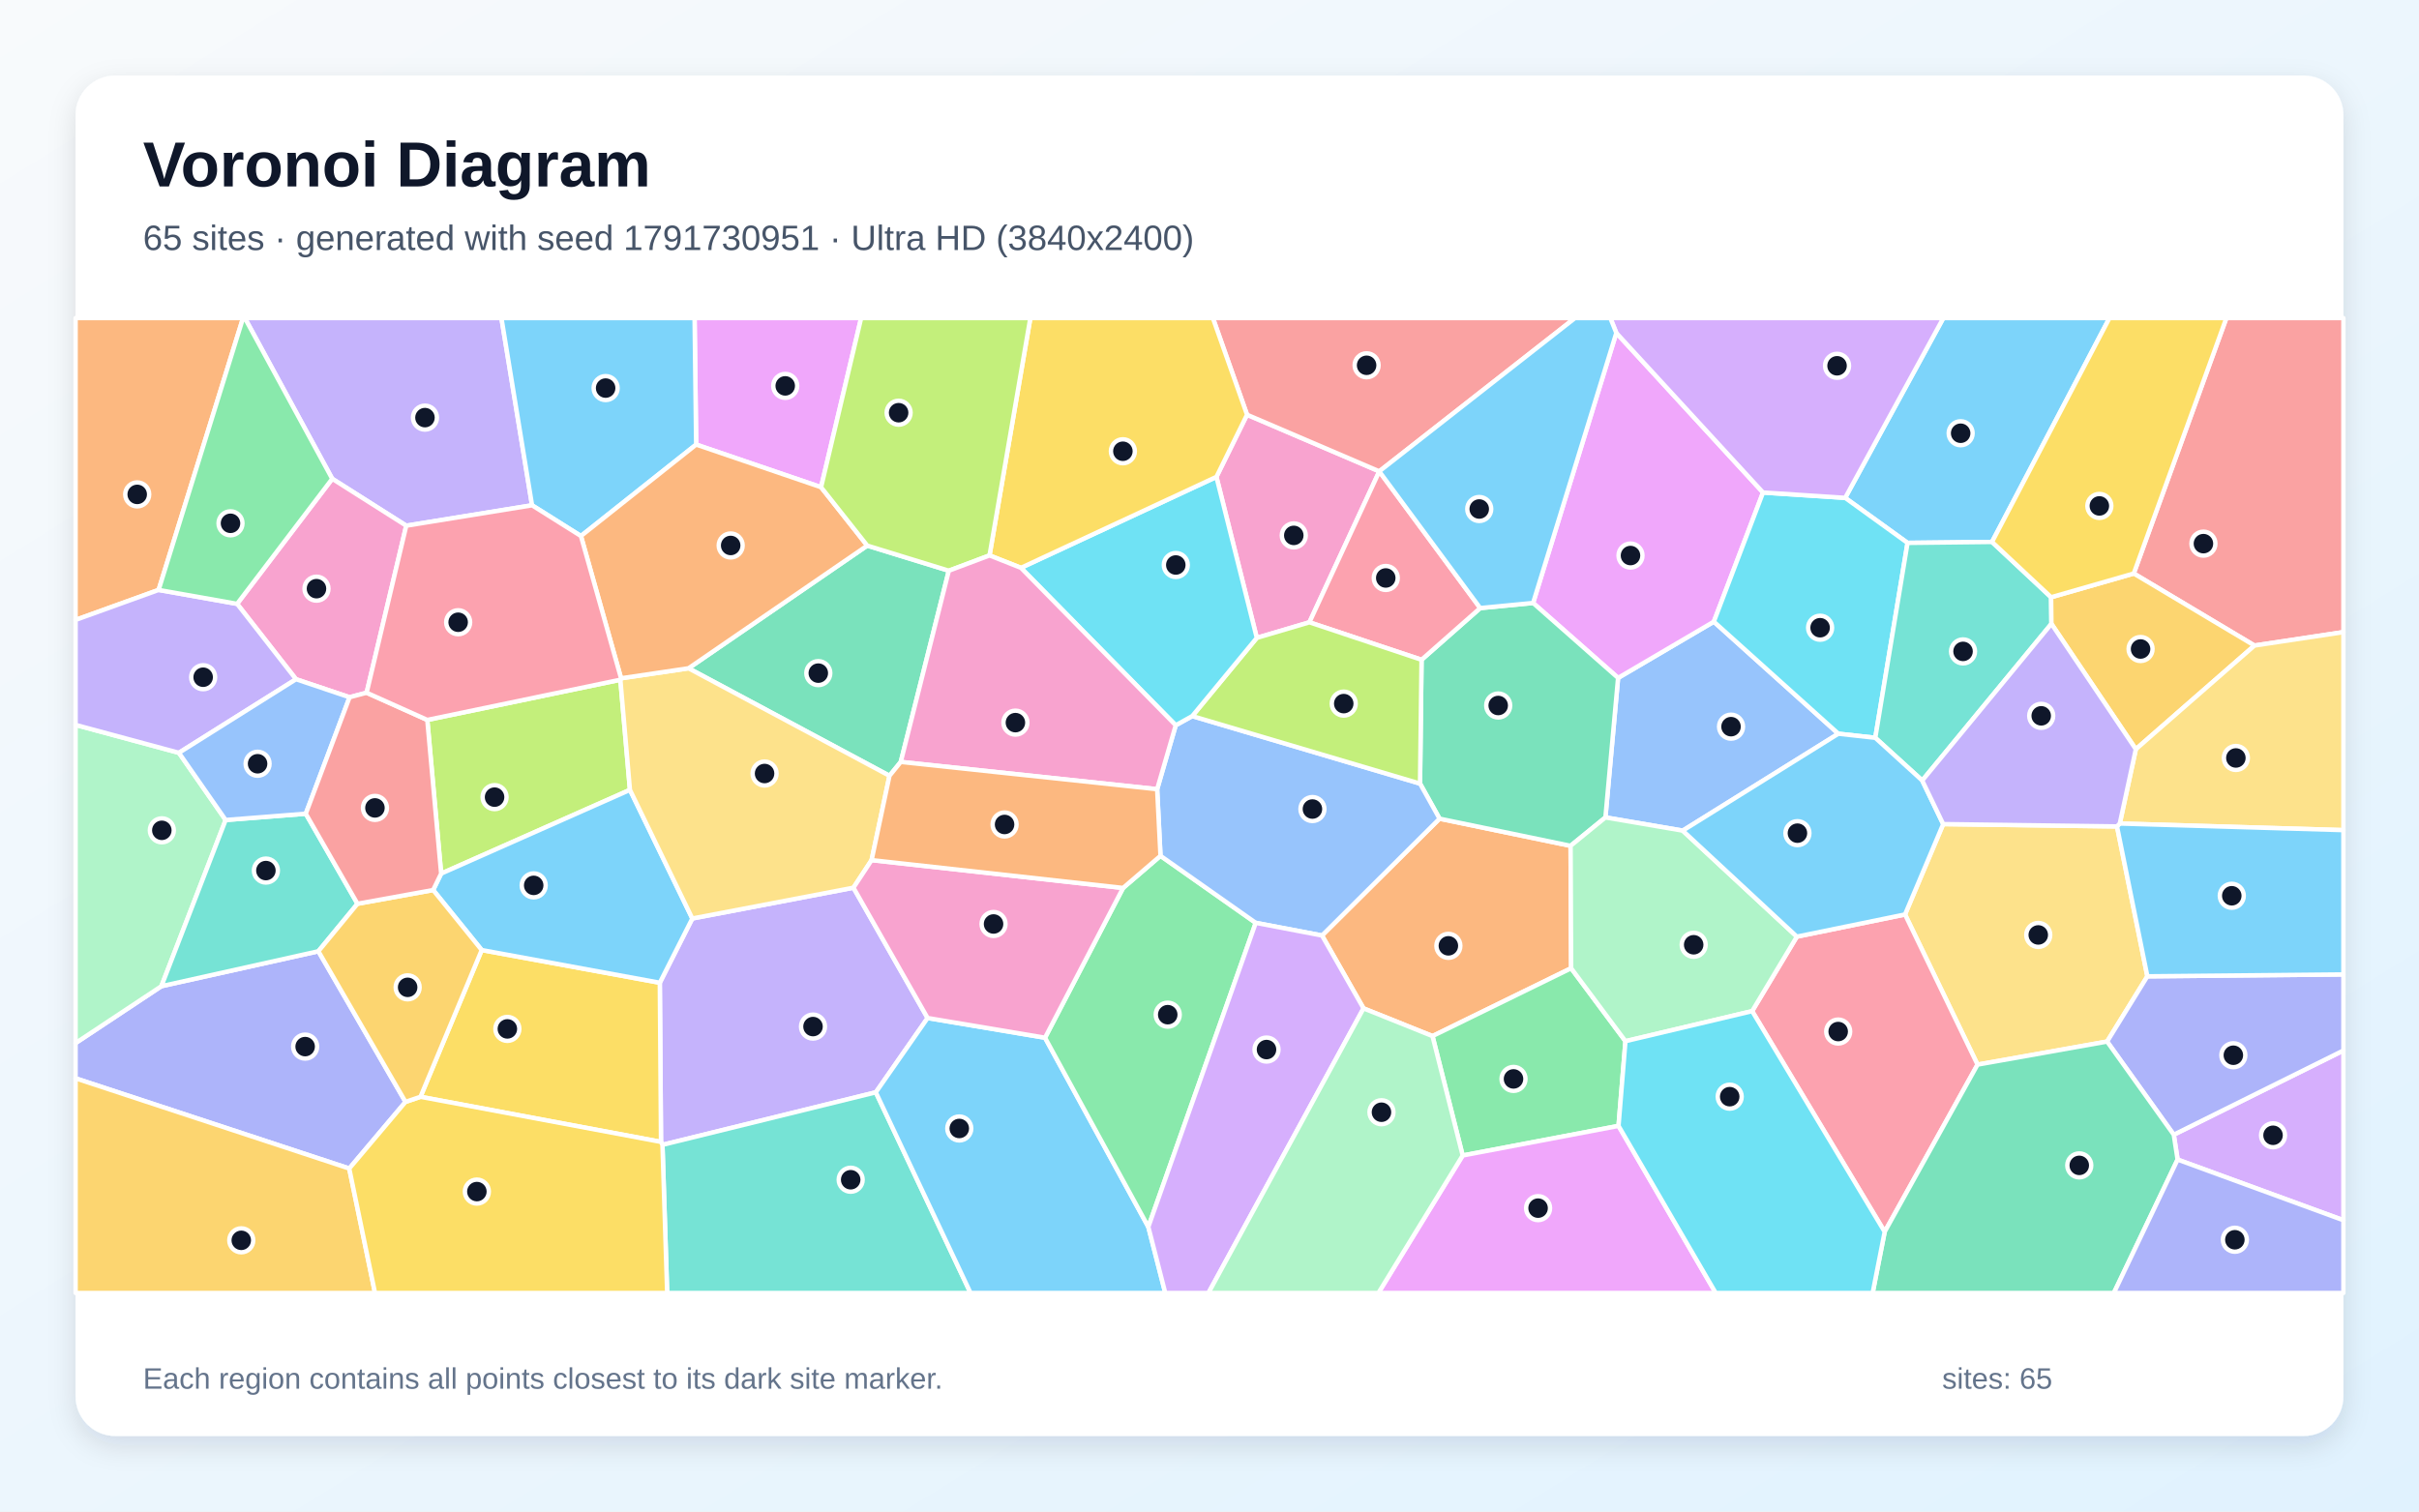
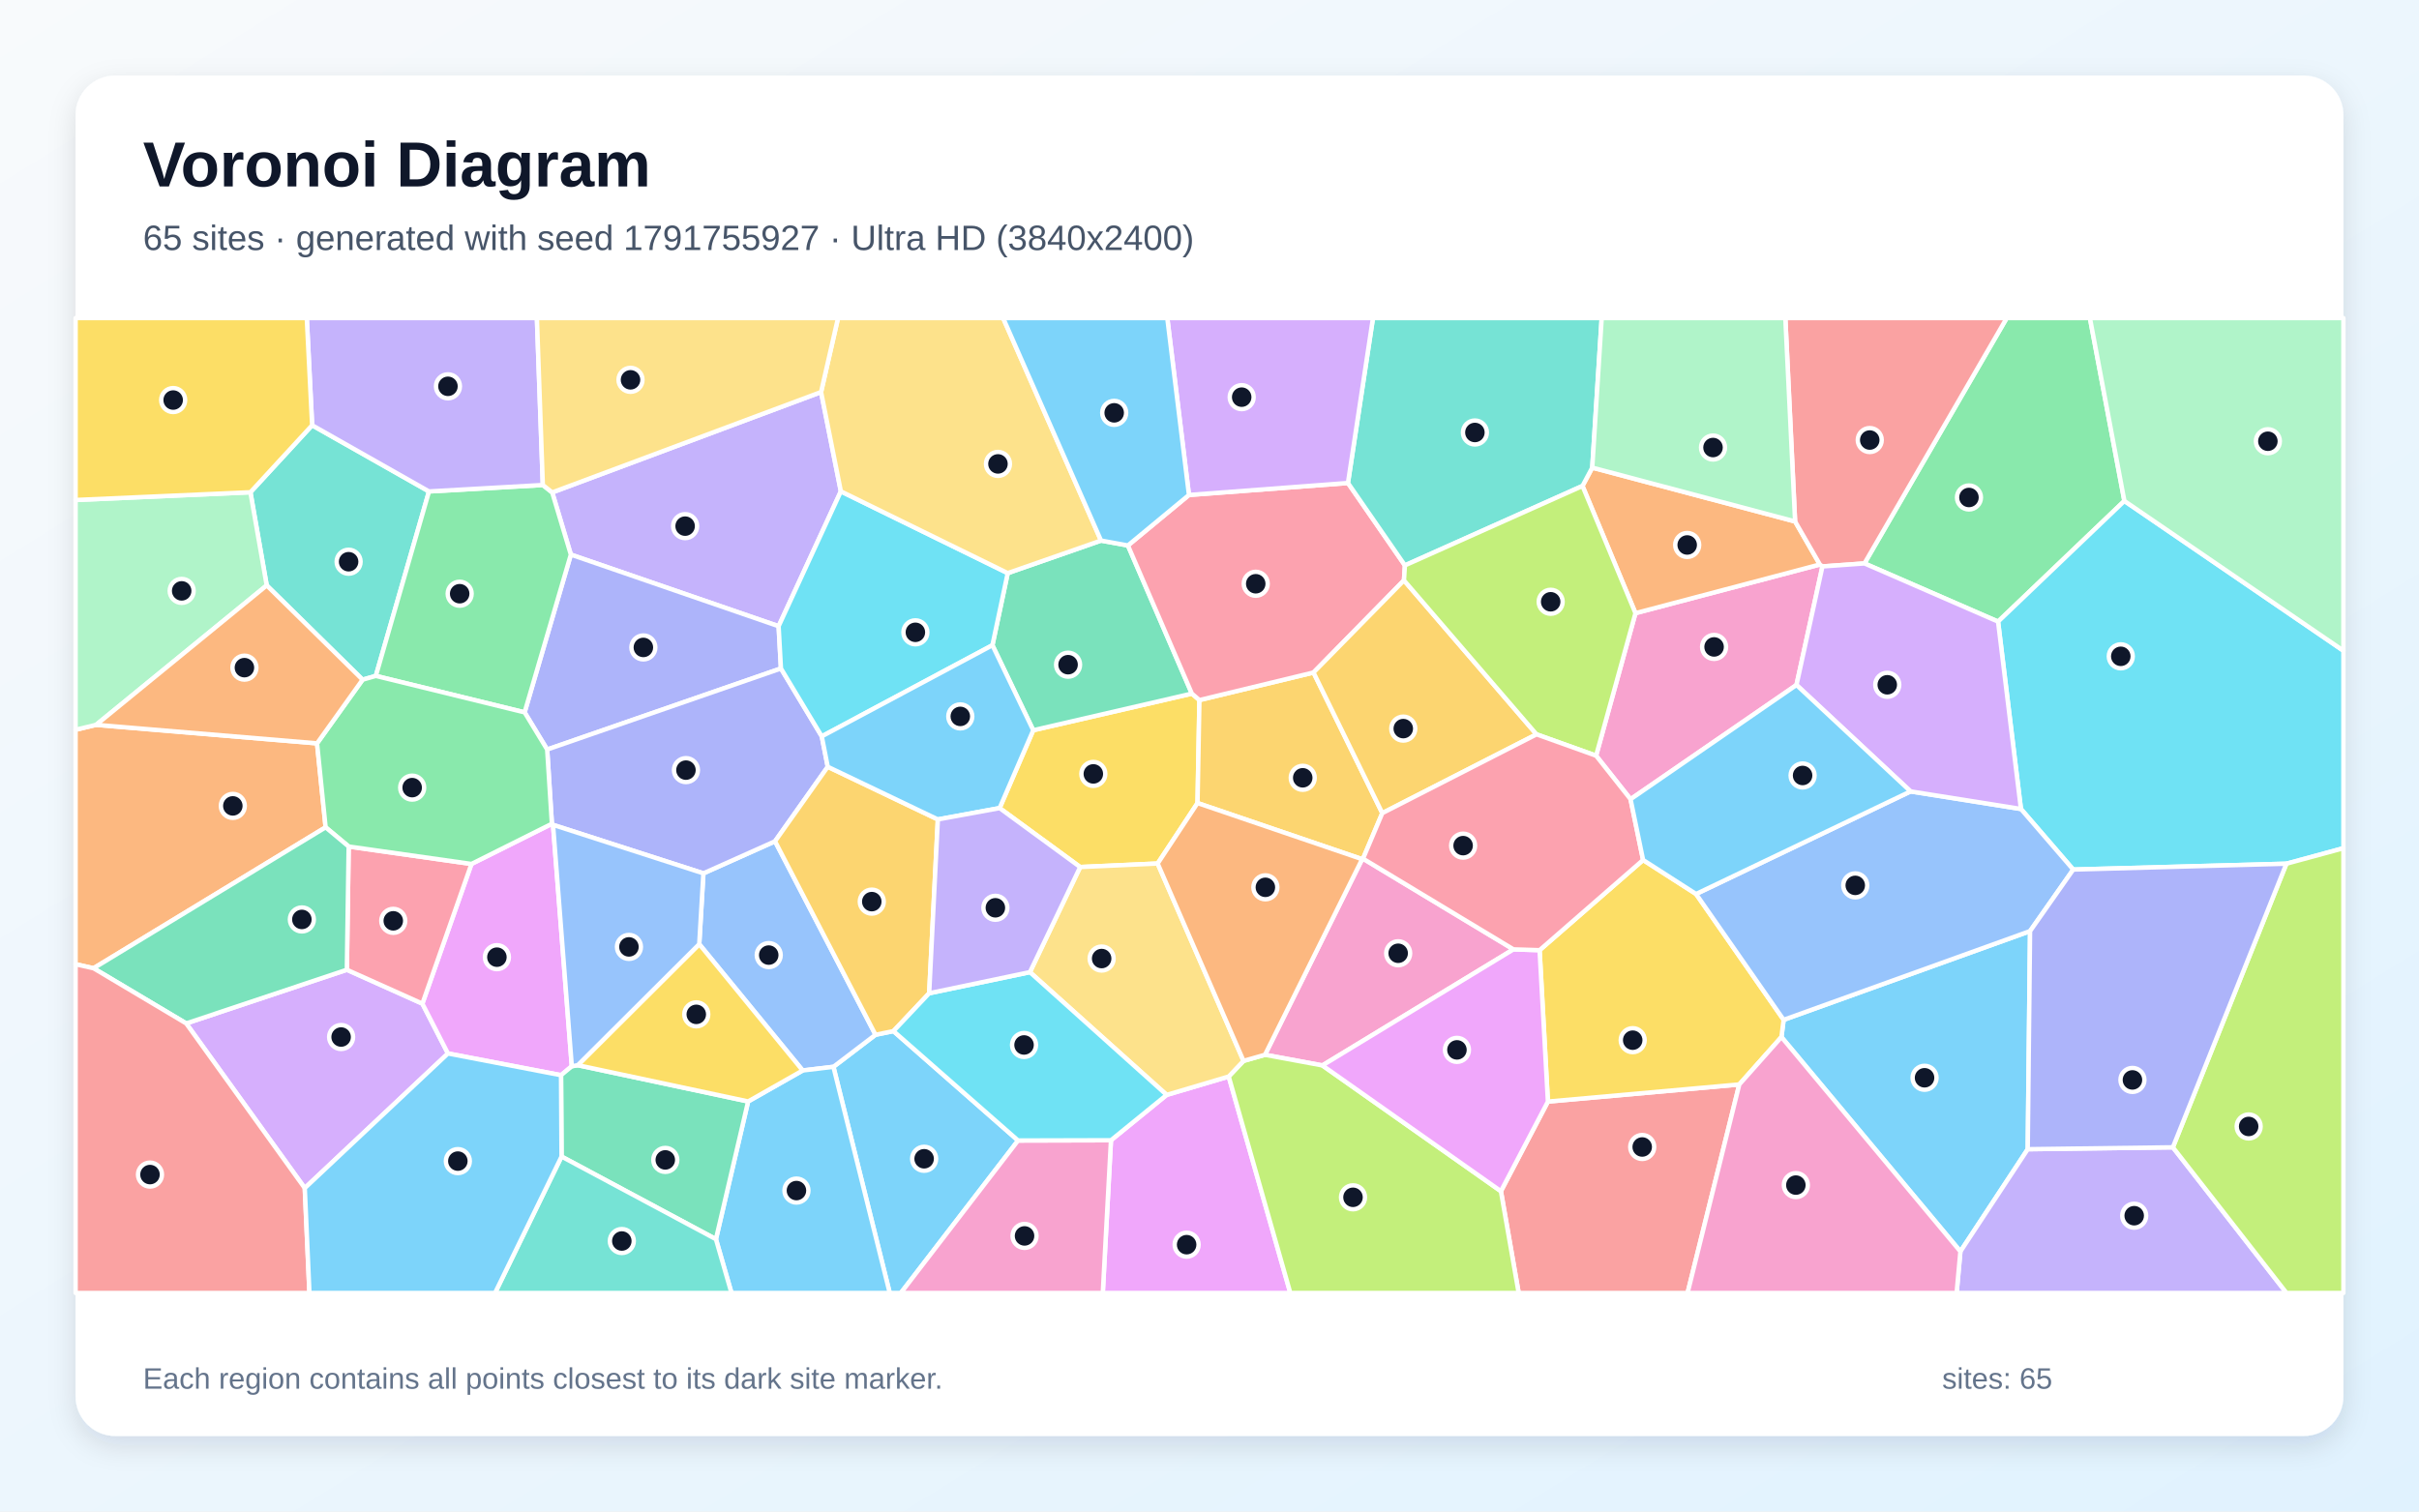
<svg xmlns="http://www.w3.org/2000/svg" width="3840" height="2400" viewBox="0 0 3840 2400" role="img" aria-labelledby="title description">
  <defs>
    <linearGradient id="background" x1="0" y1="0" x2="1" y2="1">
      <stop stop-color="#F8FAFC" />
      <stop offset="1" stop-color="#E0F2FE" />
    </linearGradient>
    <filter id="shadow" x="-5%" y="-5%" width="110%" height="110%">
      <feDropShadow dx="0" dy="15" stdDeviation="22" flood-color="#0F172A" flood-opacity=".12" />
    </filter>
  </defs>
  <rect width="3840" height="2400" fill="url(#background)" />
  <rect x="120" y="120" width="3600" height="2160" rx="63" fill="#FFFFFF" filter="url(#shadow)" />
  <g font-family="Arial, sans-serif">
    <text x="227" y="296" font-size="101" font-weight="700" fill="#0F172A">Voronoi Diagram</text>
-     <text x="227" y="397" font-size="56" fill="#475569">65 sites · generated with seed 1791730951 · Ultra HD (3840x2400)</text>
+     <text x="227" y="397" font-size="56" fill="#475569">65 sites · generated with seed 1791755927 · Ultra HD (3840x2400)</text>
  </g>
  <g stroke="#FFFFFF" stroke-width="7" stroke-linejoin="round">
-     <polygon points="3162.2,860.5 3028.1,862.0 2929.1,790.5 3084.9,505.0 3348.6,505.0" fill="#38BDF8" fill-opacity="0.65" />
-     <polygon points="1354.8,1409.5 1472.5,1616.4 1390.3,1734.4 1051.6,1817.8 1049.3,1813.1 1047.4,1560.4 1099.0,1458.4" fill="#A78BFA" fill-opacity="0.65" />
-     <polygon points="1931.0,757.2 1979.6,658.5 2189.5,748.4 2189.5,748.5 2078.6,988.1 1995.1,1012.8" fill="#F472B6" fill-opacity="0.65" />
-     <polygon points="2164.5,1601.1 2098.6,1485.4 2285.2,1299.9 2493.2,1343.0 2494.1,1537.4 2274.0,1645.1" fill="#FB923C" fill-opacity="0.65" />
-     <polygon points="667.5,1741.5 764.7,1508.5 1047.4,1560.4 1049.3,1813.1" fill="#FACC15" fill-opacity="0.65" />
-     <polygon points="2569.3,1787.7 2321.9,1834.7 2274.0,1645.1 2494.1,1537.4 2580.3,1653.2" fill="#4ADE80" fill-opacity="0.65" />
-     <polygon points="1051.6,1817.8 1390.3,1734.4 1540.7,2053.0 1059.1,2053.0" fill="#2DD4BF" fill-opacity="0.65" />
-     <polygon points="2918.3,1165.0 2671.2,1318.9 2548.5,1297.9 2568.6,1076.4 2720.6,987.1" fill="#60A5FA" fill-opacity="0.65" />
-     <polygon points="2565.8,528.6 2798.7,782.0 2720.6,987.1 2568.6,1076.4 2433.7,957.4" fill="#E879F9" fill-opacity="0.65" />
-     <polygon points="2254.2,1244.2 2256.6,1047.6 2349.7,965.5 2433.7,957.4 2568.6,1076.4 2548.5,1297.9 2493.2,1343.0 2285.2,1299.9" fill="#34D399" fill-opacity="0.65" />
-     <polygon points="3578.8,1025.0 3387.2,910.6 3534.2,505.0 3720.0,505.0 3720.0,1003.7" fill="#F87171" fill-opacity="0.65" />
-     <polygon points="643.7,1749.6 554.4,1855.4 120.0,1712.2 120.0,1656.2 256.2,1565.9 505.4,1510.4" fill="#818CF8" fill-opacity="0.65" />
-     <polygon points="120.0,1712.2 554.4,1855.4 595.3,2053.0 120.0,2053.0" fill="#FBBF24" fill-opacity="0.65" />
-     <polygon points="984.8,1079.3 1000.0,1254.2 700.3,1387.1 678.3,1143.1" fill="#A3E635" fill-opacity="0.65" />
-     <polygon points="3456.8,1841.2 3450.7,1801.7 3720.0,1668.0 3720.0,1937.5" fill="#C084FC" fill-opacity="0.65" />
-     <polygon points="2349.7,965.5 2256.6,1047.6 2078.6,988.1 2189.5,748.5" fill="#FB7185" fill-opacity="0.65" />
-     <polygon points="2976.9,1171.5 2918.3,1165.0 2720.6,987.1 2798.7,782.0 2929.1,790.5 3028.1,862.0" fill="#22D3EE" fill-opacity="0.65" />
-     <polygon points="284.0,1195.3 358.2,1302.0 256.2,1565.9 120.0,1656.2 120.0,1151.0" fill="#86EFAC" fill-opacity="0.65" />
-     <polygon points="3139.2,1690.4 3024.1,1452.0 3084.7,1308.5 3360.6,1312.2 3408.8,1550.2 3344.9,1653.8" fill="#FCD34D" fill-opacity="0.65" />
-     <polygon points="1390.3,1734.4 1472.5,1616.4 1658.9,1647.7 1822.9,1948.1 1849.8,2053.0 1540.7,2053.0" fill="#38BDF8" fill-opacity="0.65" />
-     <polygon points="764.7,1508.5 687.6,1413.2 700.3,1387.1 1000.0,1254.2 1099.0,1458.4 1047.4,1560.4" fill="#38BDF8" fill-opacity="0.65" />
-     <polygon points="844.6,802.3 644.9,834.7 527.4,760.2 388.7,505.0 796.0,505.0" fill="#A78BFA" fill-opacity="0.65" />
-     <polygon points="582.0,1099.9 554.9,1107.1 469.9,1078.5 376.4,958.8 527.4,760.2 644.9,834.7" fill="#F472B6" fill-opacity="0.65" />
-     <polygon points="251.8,936.7 120.0,984.3 120.0,505.0 385.8,505.0" fill="#FB923C" fill-opacity="0.65" />
-     <polygon points="554.4,1855.4 643.7,1749.6 667.5,1741.5 1049.3,1813.1 1051.6,1817.8 1059.1,2053.0 595.3,2053.0" fill="#FACC15" fill-opacity="0.65" />
-     <polygon points="1822.9,1948.1 1658.9,1647.7 1782.8,1409.9 1842.2,1358.9 1993.4,1465.3" fill="#4ADE80" fill-opacity="0.65" />
-     <polygon points="567.5,1435.0 505.4,1510.4 256.2,1565.9 358.2,1302.0 485.4,1292.0" fill="#2DD4BF" fill-opacity="0.65" />
-     <polygon points="1836.9,1253.1 1866.4,1151.6 1892.6,1137.0 2254.2,1244.2 2285.2,1299.9 2098.6,1485.4 1993.4,1465.3 1842.2,1358.9" fill="#60A5FA" fill-opacity="0.65" />
-     <polygon points="1303.4,773.6 1105.1,705.9 1102.6,505.0 1367.0,505.0" fill="#E879F9" fill-opacity="0.65" />
-     <polygon points="1376.7,866.3 1506.2,906.2 1429.9,1209.8 1412.0,1231.8 1093.0,1061.1" fill="#34D399" fill-opacity="0.65" />
-     <polygon points="2189.5,748.4 1979.6,658.5 1925.4,505.0 2500.2,505.0" fill="#F87171" fill-opacity="0.65" />
-     <polygon points="3450.7,1801.7 3344.9,1653.8 3408.8,1550.2 3720.0,1547.2 3720.0,1668.0" fill="#818CF8" fill-opacity="0.65" />
-     <polygon points="643.7,1749.6 505.4,1510.4 567.5,1435.0 687.6,1413.2 764.7,1508.5 667.5,1741.5" fill="#FBBF24" fill-opacity="0.65" />
-     <polygon points="2256.6,1047.6 2254.2,1244.2 1892.6,1137.0 1995.1,1012.8 2078.6,988.1" fill="#A3E635" fill-opacity="0.65" />
-     <polygon points="2798.7,782.0 2565.8,528.6 2556.3,505.0 3084.9,505.0 2929.1,790.5" fill="#C084FC" fill-opacity="0.65" />
-     <polygon points="2781.4,1605.5 2852.4,1487.2 3024.1,1452.0 3139.2,1690.4 2991.8,1955.9" fill="#FB7185" fill-opacity="0.65" />
-     <polygon points="1620.7,901.6 1931.0,757.2 1995.1,1012.8 1892.6,1137.0 1866.4,1151.6" fill="#22D3EE" fill-opacity="0.65" />
-     <polygon points="2852.4,1487.2 2781.4,1605.5 2580.3,1653.2 2494.1,1537.4 2493.2,1343.0 2548.5,1297.9 2671.2,1318.9" fill="#86EFAC" fill-opacity="0.65" />
-     <polygon points="985.9,1077.0 1093.0,1061.1 1412.0,1231.8 1383.6,1365.7 1354.8,1409.5 1099.0,1458.4 1000.0,1254.2 984.8,1079.3" fill="#FCD34D" fill-opacity="0.65" />
-     <polygon points="2565.8,528.6 2433.7,957.4 2349.7,965.5 2189.5,748.5 2189.5,748.4 2500.2,505.0 2556.3,505.0" fill="#38BDF8" fill-opacity="0.65" />
-     <polygon points="1105.1,705.9 922.2,851.1 844.6,802.3 796.0,505.0 1102.6,505.0" fill="#38BDF8" fill-opacity="0.65" />
-     <polygon points="251.8,936.7 376.4,958.8 469.9,1078.5 284.0,1195.3 120.0,1151.0 120.0,984.3" fill="#A78BFA" fill-opacity="0.65" />
-     <polygon points="1782.8,1409.9 1658.9,1647.7 1472.5,1616.4 1354.8,1409.5 1383.6,1365.7" fill="#F472B6" fill-opacity="0.65" />
-     <polygon points="922.2,851.1 1105.1,705.9 1303.4,773.6 1376.7,866.3 1093.0,1061.1 985.9,1077.0" fill="#FB923C" fill-opacity="0.65" />
-     <polygon points="1979.6,658.5 1931.0,757.2 1620.7,901.6 1570.8,881.9 1635.6,505.0 1925.4,505.0" fill="#FACC15" fill-opacity="0.65" />
-     <polygon points="527.4,760.2 376.4,958.8 251.8,936.7 385.8,505.0 388.7,505.0" fill="#4ADE80" fill-opacity="0.65" />
-     <polygon points="3256.0,948.3 3256.5,990.5 3051.4,1239.3 2976.9,1171.5 3028.1,862.0 3162.2,860.5" fill="#2DD4BF" fill-opacity="0.65" />
-     <polygon points="469.9,1078.5 554.9,1107.1 485.4,1292.0 358.2,1302.0 284.0,1195.3" fill="#60A5FA" fill-opacity="0.65" />
-     <polygon points="2321.9,1834.7 2569.3,1787.7 2723.6,2053.0 2188.1,2053.0" fill="#E879F9" fill-opacity="0.65" />
-     <polygon points="2991.8,1955.9 3139.2,1690.4 3344.9,1653.8 3450.7,1801.7 3456.8,1841.2 3355.6,2053.0 2972.7,2053.0" fill="#34D399" fill-opacity="0.65" />
-     <polygon points="554.9,1107.1 582.0,1099.9 678.3,1143.1 700.3,1387.1 687.6,1413.2 567.5,1435.0 485.4,1292.0" fill="#F87171" fill-opacity="0.65" />
-     <polygon points="3456.8,1841.2 3720.0,1937.5 3720.0,2053.0 3355.6,2053.0" fill="#818CF8" fill-opacity="0.65" />
-     <polygon points="3390.5,1189.6 3256.5,990.5 3256.0,948.3 3387.2,910.6 3578.8,1025.0" fill="#FBBF24" fill-opacity="0.65" />
-     <polygon points="1570.8,881.9 1506.2,906.2 1376.7,866.3 1303.4,773.6 1367.0,505.0 1635.6,505.0" fill="#A3E635" fill-opacity="0.65" />
-     <polygon points="1822.9,1948.1 1993.4,1465.3 2098.6,1485.4 2164.5,1601.1 1918.3,2053.0 1849.8,2053.0" fill="#C084FC" fill-opacity="0.65" />
-     <polygon points="922.2,851.1 985.9,1077.0 984.8,1079.3 678.3,1143.1 582.0,1099.9 644.9,834.7 844.6,802.3" fill="#FB7185" fill-opacity="0.65" />
-     <polygon points="2569.3,1787.7 2580.3,1653.2 2781.4,1605.5 2991.8,1955.9 2972.7,2053.0 2723.6,2053.0" fill="#22D3EE" fill-opacity="0.65" />
-     <polygon points="2164.5,1601.1 2274.0,1645.1 2321.9,1834.7 2188.1,2053.0 1918.3,2053.0" fill="#86EFAC" fill-opacity="0.65" />
-     <polygon points="3365.0,1307.6 3390.5,1189.6 3578.8,1025.0 3720.0,1003.7 3720.0,1318.1" fill="#FCD34D" fill-opacity="0.65" />
-     <polygon points="3051.4,1239.3 3084.7,1308.5 3024.1,1452.0 2852.4,1487.2 2671.2,1318.9 2918.3,1165.0 2976.9,1171.5" fill="#38BDF8" fill-opacity="0.65" />
-     <polygon points="3408.8,1550.2 3360.6,1312.2 3365.0,1307.6 3720.0,1318.1 3720.0,1547.2" fill="#38BDF8" fill-opacity="0.65" />
-     <polygon points="3390.5,1189.6 3365.0,1307.6 3360.6,1312.2 3084.7,1308.5 3051.4,1239.3 3256.5,990.5" fill="#A78BFA" fill-opacity="0.65" />
-     <polygon points="1570.8,881.9 1620.7,901.6 1866.4,1151.6 1836.9,1253.1 1429.9,1209.8 1506.2,906.2" fill="#F472B6" fill-opacity="0.65" />
-     <polygon points="1836.9,1253.1 1842.2,1358.9 1782.8,1409.9 1383.6,1365.7 1412.0,1231.8 1429.9,1209.8" fill="#FB923C" fill-opacity="0.65" />
-     <polygon points="3387.2,910.6 3256.0,948.3 3162.2,860.5 3348.6,505.0 3534.2,505.0" fill="#FACC15" fill-opacity="0.65" />
+     <polygon points="1323.0,1693.9 1389.8,1643.0 1418.3,1637.2 1616.1,1810.9 1430.0,2053.0 1412.4,2053.0" fill="#38BDF8" fill-opacity="0.65" />
+     <polygon points="1303.4,622.5 1334.8,780.2 1236.0,994.3 906.2,880.6 876.6,781.9" fill="#A78BFA" fill-opacity="0.65" />
+     <polygon points="2402.5,1507.4 2099.2,1691.7 2008.1,1674.8 2162.3,1364.2 2163.7,1363.4" fill="#F472B6" fill-opacity="0.65" />
+     <polygon points="503.3,1180.3 516.9,1313.6 148.5,1537.4 120.0,1531.0 120.0,1158.7 152.6,1150.9" fill="#FB923C" fill-opacity="0.65" />
+     <polygon points="1586.8,1283.1 1640.2,1159.5 1892.0,1101.3 1904.0,1111.6 1901.0,1275.1 1837.7,1371.1 1714.7,1376.7" fill="#FACC15" fill-opacity="0.65" />
+     <polygon points="3372.3,795.4 3171.8,987.0 2959.7,894.6 3185.5,505.0 3317.6,505.0" fill="#4ADE80" fill-opacity="0.65" />
+     <polygon points="495.5,675.2 681.0,780.3 596.6,1073.2 575.6,1079.2 423.4,929.5 397.5,781.6" fill="#2DD4BF" fill-opacity="0.65" />
+     <polygon points="1274.2,1699.7 1110.0,1499.1 1116.6,1386.7 1230.3,1335.8 1389.8,1643.0 1323.0,1693.9" fill="#60A5FA" fill-opacity="0.65" />
+     <polygon points="1763.6,1810.5 1852.0,1738.5 1950.5,1709.3 2048.3,2053.0 1750.6,2053.0" fill="#E879F9" fill-opacity="0.65" />
+     <polygon points="1575.4,1024.5 1599.7,910.0 1747.8,858.3 1790.5,866.1 1892.0,1101.3 1640.2,1159.5" fill="#34D399" fill-opacity="0.65" />
+     <polygon points="2382.6,1891.4 2457.2,1749.1 2761.0,1721.9 2678.9,2053.0 2410.8,2053.0" fill="#F87171" fill-opacity="0.65" />
+     <polygon points="1239.7,1061.4 868.6,1190.1 832.8,1131.1 906.2,880.6 1236.0,994.3" fill="#818CF8" fill-opacity="0.65" />
+     <polygon points="2085.1,1067.8 2194.3,1291.1 2163.7,1363.4 2162.3,1364.2 1901.0,1275.1 1904.0,1111.6" fill="#FBBF24" fill-opacity="0.65" />
+     <polygon points="1950.5,1709.3 1974.0,1684.5 2008.1,1674.8 2099.2,1691.7 2382.6,1891.4 2410.8,2053.0 2048.3,2053.0" fill="#A3E635" fill-opacity="0.65" />
+     <polygon points="483.8,1886.5 295.6,1625.0 550.6,1539.8 670.5,1593.6 711.1,1672.7" fill="#C084FC" fill-opacity="0.65" />
+     <polygon points="1887.4,785.9 2139.8,766.9 2230.2,897.7 2228.7,921.5 2085.1,1067.8 1904.0,1111.6 1892.0,1101.3 1790.5,866.1" fill="#FB7185" fill-opacity="0.65" />
+     <polygon points="3629.5,1371.4 3291.1,1380.7 3208.1,1284.5 3171.8,987.0 3372.3,795.4 3720.0,1033.2 3720.0,1346.8" fill="#22D3EE" fill-opacity="0.65" />
+     <polygon points="397.5,781.6 423.4,929.5 152.6,1150.9 120.0,1158.7 120.0,793.9" fill="#86EFAC" fill-opacity="0.65" />
+     <polygon points="1634.9,1543.6 1714.7,1376.7 1837.7,1371.1 1974.0,1684.5 1950.5,1709.3 1852.0,1738.5" fill="#FCD34D" fill-opacity="0.65" />
+     <polygon points="2827.9,1646.6 2831.4,1619.3 3222.6,1478.4 3218.9,1824.7 3112.0,1987.1" fill="#38BDF8" fill-opacity="0.65" />
+     <polygon points="1136.5,1967.6 1187.6,1748.9 1274.2,1699.7 1323.0,1693.9 1412.4,2053.0 1161.2,2053.0" fill="#38BDF8" fill-opacity="0.65" />
+     <polygon points="3112.0,1987.1 3218.9,1824.7 3449.3,1821.7 3629.7,2053.0 3106.0,2053.0" fill="#A78BFA" fill-opacity="0.65" />
+     <polygon points="2851.8,1087.6 2588.4,1269.0 2533.7,1199.9 2596.2,973.6 2888.9,896.3 2893.0,899.4" fill="#F472B6" fill-opacity="0.65" />
+     <polygon points="2849.6,828.0 2888.9,896.3 2596.2,973.6 2512.1,771.6 2527.6,742.5" fill="#FB923C" fill-opacity="0.65" />
+     <polygon points="2608.3,1365.5 2692.4,1419.5 2831.4,1619.3 2827.9,1646.6 2761.0,1721.9 2457.2,1749.1 2444.0,1508.7" fill="#FACC15" fill-opacity="0.65" />
+     <polygon points="832.8,1131.1 596.6,1073.2 681.0,780.3 861.7,770.1 876.6,781.9 906.2,880.6" fill="#4ADE80" fill-opacity="0.65" />
+     <polygon points="2527.6,742.5 2512.1,771.6 2230.2,897.7 2139.8,766.9 2179.5,505.0 2542.6,505.0" fill="#2DD4BF" fill-opacity="0.65" />
+     <polygon points="3222.6,1478.4 2831.4,1619.3 2692.4,1419.5 3032.9,1256.6 3208.1,1284.5 3291.1,1380.7" fill="#60A5FA" fill-opacity="0.65" />
+     <polygon points="907.7,1693.0 890.6,1707.2 711.1,1672.7 670.5,1593.6 748.4,1371.8 876.1,1308.0 877.9,1309.7" fill="#E879F9" fill-opacity="0.65" />
+     <polygon points="891.4,1836.4 890.6,1707.2 907.7,1693.0 917.2,1691.3 1187.6,1748.9 1136.5,1967.6" fill="#34D399" fill-opacity="0.65" />
+     <polygon points="2959.7,894.6 2893.0,899.4 2888.9,896.3 2849.6,828.0 2834.1,505.0 3185.5,505.0" fill="#F87171" fill-opacity="0.65" />
+     <polygon points="1304.5,1169.2 1314.0,1217.5 1230.3,1335.8 1116.6,1386.7 877.9,1309.7 876.1,1308.0 868.6,1190.1 1239.7,1061.4" fill="#818CF8" fill-opacity="0.65" />
+     <polygon points="1314.0,1217.5 1488.8,1301.1 1475.0,1577.1 1418.3,1637.2 1389.8,1643.0 1230.3,1335.8" fill="#FBBF24" fill-opacity="0.65" />
+     <polygon points="3449.3,1821.7 3629.5,1371.4 3720.0,1346.8 3720.0,2053.0 3629.7,2053.0" fill="#A3E635" fill-opacity="0.65" />
+     <polygon points="2139.8,766.9 1887.4,785.9 1853.0,505.0 2179.5,505.0" fill="#C084FC" fill-opacity="0.65" />
+     <polygon points="553.5,1344.1 748.4,1371.8 670.5,1593.6 550.6,1539.8" fill="#FB7185" fill-opacity="0.65" />
+     <polygon points="1599.7,910.0 1575.4,1024.5 1304.5,1169.2 1239.7,1061.4 1236.0,994.3 1334.8,780.2" fill="#22D3EE" fill-opacity="0.65" />
+     <polygon points="2849.6,828.0 2527.6,742.5 2542.6,505.0 2834.1,505.0" fill="#86EFAC" fill-opacity="0.65" />
+     <polygon points="1747.8,858.3 1599.7,910.0 1334.8,780.2 1303.4,622.5 1330.3,505.0 1592.4,505.0" fill="#FCD34D" fill-opacity="0.65" />
+     <polygon points="1887.4,785.9 1790.5,866.1 1747.8,858.3 1592.4,505.0 1853.0,505.0" fill="#38BDF8" fill-opacity="0.65" />
+     <polygon points="1575.4,1024.5 1640.2,1159.5 1586.8,1283.1 1488.8,1301.1 1314.0,1217.5 1304.5,1169.2" fill="#38BDF8" fill-opacity="0.65" />
+     <polygon points="861.7,770.1 681.0,780.3 495.5,675.2 487.0,505.0 852.3,505.0" fill="#A78BFA" fill-opacity="0.65" />
+     <polygon points="1616.1,1810.9 1763.6,1810.5 1750.6,2053.0 1430.0,2053.0" fill="#F472B6" fill-opacity="0.65" />
+     <polygon points="2162.3,1364.2 2008.1,1674.8 1974.0,1684.5 1837.7,1371.1 1901.0,1275.1" fill="#FB923C" fill-opacity="0.65" />
+     <polygon points="1187.6,1748.9 917.2,1691.3 1110.0,1499.1 1274.2,1699.7" fill="#FACC15" fill-opacity="0.65" />
+     <polygon points="876.1,1308.0 748.4,1371.8 553.5,1344.1 516.9,1313.6 503.3,1180.3 575.6,1079.2 596.6,1073.2 832.8,1131.1 868.6,1190.1" fill="#4ADE80" fill-opacity="0.65" />
+     <polygon points="891.4,1836.4 1136.5,1967.6 1161.2,2053.0 785.8,2053.0" fill="#2DD4BF" fill-opacity="0.65" />
+     <polygon points="917.2,1691.3 907.7,1693.0 877.9,1309.7 1116.6,1386.7 1110.0,1499.1" fill="#60A5FA" fill-opacity="0.65" />
+     <polygon points="2099.2,1691.7 2402.5,1507.4 2444.0,1508.7 2457.2,1749.1 2382.6,1891.4" fill="#E879F9" fill-opacity="0.65" />
+     <polygon points="553.5,1344.1 550.6,1539.8 295.6,1625.0 148.5,1537.4 516.9,1313.6" fill="#34D399" fill-opacity="0.65" />
+     <polygon points="120.0,1531.0 148.5,1537.4 295.6,1625.0 483.8,1886.5 491.2,2053.0 120.0,2053.0" fill="#F87171" fill-opacity="0.65" />
+     <polygon points="3449.3,1821.7 3218.9,1824.7 3222.6,1478.4 3291.1,1380.7 3629.5,1371.4" fill="#818CF8" fill-opacity="0.65" />
+     <polygon points="2228.7,921.5 2439.1,1166.0 2194.3,1291.1 2085.1,1067.8" fill="#FBBF24" fill-opacity="0.65" />
+     <polygon points="2512.1,771.6 2596.2,973.6 2533.7,1199.9 2439.1,1166.0 2228.7,921.5 2230.2,897.7" fill="#A3E635" fill-opacity="0.65" />
+     <polygon points="3208.1,1284.5 3032.9,1256.6 2851.8,1087.6 2893.0,899.4 2959.7,894.6 3171.8,987.0" fill="#C084FC" fill-opacity="0.65" />
+     <polygon points="2439.1,1166.0 2533.7,1199.9 2588.4,1269.0 2608.3,1365.5 2444.0,1508.7 2402.5,1507.4 2163.7,1363.4 2194.3,1291.1" fill="#FB7185" fill-opacity="0.65" />
+     <polygon points="1475.0,1577.1 1634.9,1543.6 1852.0,1738.5 1763.6,1810.5 1616.1,1810.9 1418.3,1637.2" fill="#22D3EE" fill-opacity="0.65" />
+     <polygon points="3372.3,795.4 3317.6,505.0 3720.0,505.0 3720.0,1033.2" fill="#86EFAC" fill-opacity="0.65" />
+     <polygon points="1303.4,622.5 876.6,781.9 861.7,770.1 852.3,505.0 1330.3,505.0" fill="#FCD34D" fill-opacity="0.65" />
+     <polygon points="483.8,1886.5 711.1,1672.7 890.6,1707.2 891.4,1836.4 785.8,2053.0 491.2,2053.0" fill="#38BDF8" fill-opacity="0.65" />
+     <polygon points="3032.9,1256.6 2692.4,1419.5 2608.3,1365.5 2588.4,1269.0 2851.8,1087.6" fill="#38BDF8" fill-opacity="0.65" />
+     <polygon points="1475.0,1577.1 1488.8,1301.1 1586.8,1283.1 1714.7,1376.7 1634.9,1543.6" fill="#A78BFA" fill-opacity="0.65" />
+     <polygon points="2761.0,1721.9 2827.9,1646.6 3112.0,1987.1 3106.0,2053.0 2678.9,2053.0" fill="#F472B6" fill-opacity="0.65" />
+     <polygon points="423.4,929.5 575.6,1079.2 503.3,1180.3 152.6,1150.9" fill="#FB923C" fill-opacity="0.65" />
+     <polygon points="495.5,675.2 397.5,781.6 120.0,793.9 120.0,505.0 487.0,505.0" fill="#FACC15" fill-opacity="0.65" />
  </g>
  <g>
-     <circle cx="3112.4" cy="687.9" r="19" fill="#0F172A" stroke="#FFFFFF" stroke-width="7" />
-     <circle cx="1290.6" cy="1630.0" r="19" fill="#0F172A" stroke="#FFFFFF" stroke-width="7" />
-     <circle cx="2053.8" cy="850.1" r="19" fill="#0F172A" stroke="#FFFFFF" stroke-width="7" />
-     <circle cx="2299.2" cy="1501.8" r="19" fill="#0F172A" stroke="#FFFFFF" stroke-width="7" />
-     <circle cx="805.4" cy="1633.7" r="19" fill="#0F172A" stroke="#FFFFFF" stroke-width="7" />
-     <circle cx="2402.6" cy="1713.1" r="19" fill="#0F172A" stroke="#FFFFFF" stroke-width="7" />
-     <circle cx="1350.4" cy="1873.2" r="19" fill="#0F172A" stroke="#FFFFFF" stroke-width="7" />
-     <circle cx="2747.9" cy="1153.8" r="19" fill="#0F172A" stroke="#FFFFFF" stroke-width="7" />
-     <circle cx="2588.3" cy="882.1" r="19" fill="#0F172A" stroke="#FFFFFF" stroke-width="7" />
-     <circle cx="2378.3" cy="1120.2" r="19" fill="#0F172A" stroke="#FFFFFF" stroke-width="7" />
-     <circle cx="3497.8" cy="863.2" r="19" fill="#0F172A" stroke="#FFFFFF" stroke-width="7" />
-     <circle cx="484.4" cy="1661.8" r="19" fill="#0F172A" stroke="#FFFFFF" stroke-width="7" />
-     <circle cx="383.0" cy="1969.4" r="19" fill="#0F172A" stroke="#FFFFFF" stroke-width="7" />
-     <circle cx="785.1" cy="1265.7" r="19" fill="#0F172A" stroke="#FFFFFF" stroke-width="7" />
-     <circle cx="3608.3" cy="1802.6" r="19" fill="#0F172A" stroke="#FFFFFF" stroke-width="7" />
-     <circle cx="2199.8" cy="917.7" r="19" fill="#0F172A" stroke="#FFFFFF" stroke-width="7" />
-     <circle cx="2889.3" cy="996.7" r="19" fill="#0F172A" stroke="#FFFFFF" stroke-width="7" />
-     <circle cx="256.9" cy="1318.4" r="19" fill="#0F172A" stroke="#FFFFFF" stroke-width="7" />
-     <circle cx="3235.6" cy="1484.5" r="19" fill="#0F172A" stroke="#FFFFFF" stroke-width="7" />
-     <circle cx="1522.8" cy="1791.8" r="19" fill="#0F172A" stroke="#FFFFFF" stroke-width="7" />
-     <circle cx="847.2" cy="1405.8" r="19" fill="#0F172A" stroke="#FFFFFF" stroke-width="7" />
-     <circle cx="674.6" cy="663.1" r="19" fill="#0F172A" stroke="#FFFFFF" stroke-width="7" />
-     <circle cx="502.4" cy="934.7" r="19" fill="#0F172A" stroke="#FFFFFF" stroke-width="7" />
-     <circle cx="217.8" cy="785.0" r="19" fill="#0F172A" stroke="#FFFFFF" stroke-width="7" />
-     <circle cx="757.0" cy="1892.0" r="19" fill="#0F172A" stroke="#FFFFFF" stroke-width="7" />
-     <circle cx="1853.7" cy="1611.1" r="19" fill="#0F172A" stroke="#FFFFFF" stroke-width="7" />
-     <circle cx="422.1" cy="1382.3" r="19" fill="#0F172A" stroke="#FFFFFF" stroke-width="7" />
-     <circle cx="2083.4" cy="1284.6" r="19" fill="#0F172A" stroke="#FFFFFF" stroke-width="7" />
-     <circle cx="1246.5" cy="612.7" r="19" fill="#0F172A" stroke="#FFFFFF" stroke-width="7" />
-     <circle cx="1299.0" cy="1068.8" r="19" fill="#0F172A" stroke="#FFFFFF" stroke-width="7" />
-     <circle cx="2169.4" cy="580.0" r="19" fill="#0F172A" stroke="#FFFFFF" stroke-width="7" />
-     <circle cx="3545.3" cy="1675.5" r="19" fill="#0F172A" stroke="#FFFFFF" stroke-width="7" />
-     <circle cx="647.1" cy="1567.7" r="19" fill="#0F172A" stroke="#FFFFFF" stroke-width="7" />
-     <circle cx="2133.1" cy="1117.2" r="19" fill="#0F172A" stroke="#FFFFFF" stroke-width="7" />
-     <circle cx="2916.2" cy="580.8" r="19" fill="#0F172A" stroke="#FFFFFF" stroke-width="7" />
-     <circle cx="2918.0" cy="1637.9" r="19" fill="#0F172A" stroke="#FFFFFF" stroke-width="7" />
-     <circle cx="1866.5" cy="897.1" r="19" fill="#0F172A" stroke="#FFFFFF" stroke-width="7" />
-     <circle cx="2688.6" cy="1500.1" r="19" fill="#0F172A" stroke="#FFFFFF" stroke-width="7" />
-     <circle cx="1213.7" cy="1228.2" r="19" fill="#0F172A" stroke="#FFFFFF" stroke-width="7" />
-     <circle cx="2348.2" cy="808.2" r="19" fill="#0F172A" stroke="#FFFFFF" stroke-width="7" />
-     <circle cx="961.4" cy="616.2" r="19" fill="#0F172A" stroke="#FFFFFF" stroke-width="7" />
-     <circle cx="322.5" cy="1075.3" r="19" fill="#0F172A" stroke="#FFFFFF" stroke-width="7" />
-     <circle cx="1577.2" cy="1467.1" r="19" fill="#0F172A" stroke="#FFFFFF" stroke-width="7" />
-     <circle cx="1159.9" cy="866.1" r="19" fill="#0F172A" stroke="#FFFFFF" stroke-width="7" />
-     <circle cx="1782.5" cy="716.5" r="19" fill="#0F172A" stroke="#FFFFFF" stroke-width="7" />
-     <circle cx="365.9" cy="830.9" r="19" fill="#0F172A" stroke="#FFFFFF" stroke-width="7" />
-     <circle cx="3116.2" cy="1034.3" r="19" fill="#0F172A" stroke="#FFFFFF" stroke-width="7" />
-     <circle cx="408.9" cy="1212.7" r="19" fill="#0F172A" stroke="#FFFFFF" stroke-width="7" />
-     <circle cx="2441.6" cy="1918.3" r="19" fill="#0F172A" stroke="#FFFFFF" stroke-width="7" />
-     <circle cx="3300.7" cy="1850.4" r="19" fill="#0F172A" stroke="#FFFFFF" stroke-width="7" />
-     <circle cx="595.2" cy="1282.8" r="19" fill="#0F172A" stroke="#FFFFFF" stroke-width="7" />
-     <circle cx="3547.7" cy="1968.5" r="19" fill="#0F172A" stroke="#FFFFFF" stroke-width="7" />
-     <circle cx="3398.0" cy="1030.5" r="19" fill="#0F172A" stroke="#FFFFFF" stroke-width="7" />
-     <circle cx="1426.5" cy="655.3" r="19" fill="#0F172A" stroke="#FFFFFF" stroke-width="7" />
-     <circle cx="2010.5" cy="1666.5" r="19" fill="#0F172A" stroke="#FFFFFF" stroke-width="7" />
-     <circle cx="727.3" cy="988.0" r="19" fill="#0F172A" stroke="#FFFFFF" stroke-width="7" />
-     <circle cx="2745.8" cy="1741.3" r="19" fill="#0F172A" stroke="#FFFFFF" stroke-width="7" />
-     <circle cx="2193.0" cy="1766.0" r="19" fill="#0F172A" stroke="#FFFFFF" stroke-width="7" />
-     <circle cx="3549.3" cy="1203.5" r="19" fill="#0F172A" stroke="#FFFFFF" stroke-width="7" />
-     <circle cx="2853.3" cy="1322.9" r="19" fill="#0F172A" stroke="#FFFFFF" stroke-width="7" />
-     <circle cx="3542.8" cy="1422.3" r="19" fill="#0F172A" stroke="#FFFFFF" stroke-width="7" />
-     <circle cx="3240.3" cy="1136.6" r="19" fill="#0F172A" stroke="#FFFFFF" stroke-width="7" />
-     <circle cx="1611.9" cy="1147.4" r="19" fill="#0F172A" stroke="#FFFFFF" stroke-width="7" />
-     <circle cx="1594.7" cy="1309.1" r="19" fill="#0F172A" stroke="#FFFFFF" stroke-width="7" />
-     <circle cx="3332.6" cy="803.3" r="19" fill="#0F172A" stroke="#FFFFFF" stroke-width="7" />
+     <circle cx="1467.0" cy="1839.9" r="19" fill="#0F172A" stroke="#FFFFFF" stroke-width="7" />
+     <circle cx="1087.6" cy="835.4" r="19" fill="#0F172A" stroke="#FFFFFF" stroke-width="7" />
+     <circle cx="2219.5" cy="1513.6" r="19" fill="#0F172A" stroke="#FFFFFF" stroke-width="7" />
+     <circle cx="369.6" cy="1279.6" r="19" fill="#0F172A" stroke="#FFFFFF" stroke-width="7" />
+     <circle cx="1735.6" cy="1228.8" r="19" fill="#0F172A" stroke="#FFFFFF" stroke-width="7" />
+     <circle cx="3125.6" cy="789.9" r="19" fill="#0F172A" stroke="#FFFFFF" stroke-width="7" />
+     <circle cx="553.4" cy="891.9" r="19" fill="#0F172A" stroke="#FFFFFF" stroke-width="7" />
+     <circle cx="1220.3" cy="1516.5" r="19" fill="#0F172A" stroke="#FFFFFF" stroke-width="7" />
+     <circle cx="1883.7" cy="1976.3" r="19" fill="#0F172A" stroke="#FFFFFF" stroke-width="7" />
+     <circle cx="1695.5" cy="1055.4" r="19" fill="#0F172A" stroke="#FFFFFF" stroke-width="7" />
+     <circle cx="2606.9" cy="1821.2" r="19" fill="#0F172A" stroke="#FFFFFF" stroke-width="7" />
+     <circle cx="1021.3" cy="1028.0" r="19" fill="#0F172A" stroke="#FFFFFF" stroke-width="7" />
+     <circle cx="2068.0" cy="1235.0" r="19" fill="#0F172A" stroke="#FFFFFF" stroke-width="7" />
+     <circle cx="2147.8" cy="1901.1" r="19" fill="#0F172A" stroke="#FFFFFF" stroke-width="7" />
+     <circle cx="541.5" cy="1646.6" r="19" fill="#0F172A" stroke="#FFFFFF" stroke-width="7" />
+     <circle cx="1993.4" cy="926.9" r="19" fill="#0F172A" stroke="#FFFFFF" stroke-width="7" />
+     <circle cx="3366.6" cy="1042.1" r="19" fill="#0F172A" stroke="#FFFFFF" stroke-width="7" />
+     <circle cx="288.4" cy="938.2" r="19" fill="#0F172A" stroke="#FFFFFF" stroke-width="7" />
+     <circle cx="1748.8" cy="1522.0" r="19" fill="#0F172A" stroke="#FFFFFF" stroke-width="7" />
+     <circle cx="3055.1" cy="1711.3" r="19" fill="#0F172A" stroke="#FFFFFF" stroke-width="7" />
+     <circle cx="1264.3" cy="1890.4" r="19" fill="#0F172A" stroke="#FFFFFF" stroke-width="7" />
+     <circle cx="3387.9" cy="1930.3" r="19" fill="#0F172A" stroke="#FFFFFF" stroke-width="7" />
+     <circle cx="2721.0" cy="1027.2" r="19" fill="#0F172A" stroke="#FFFFFF" stroke-width="7" />
+     <circle cx="2678.3" cy="865.3" r="19" fill="#0F172A" stroke="#FFFFFF" stroke-width="7" />
+     <circle cx="2591.8" cy="1651.6" r="19" fill="#0F172A" stroke="#FFFFFF" stroke-width="7" />
+     <circle cx="729.7" cy="942.7" r="19" fill="#0F172A" stroke="#FFFFFF" stroke-width="7" />
+     <circle cx="2341.3" cy="686.7" r="19" fill="#0F172A" stroke="#FFFFFF" stroke-width="7" />
+     <circle cx="2945.1" cy="1405.8" r="19" fill="#0F172A" stroke="#FFFFFF" stroke-width="7" />
+     <circle cx="788.8" cy="1519.8" r="19" fill="#0F172A" stroke="#FFFFFF" stroke-width="7" />
+     <circle cx="1056.1" cy="1841.7" r="19" fill="#0F172A" stroke="#FFFFFF" stroke-width="7" />
+     <circle cx="2968.1" cy="698.7" r="19" fill="#0F172A" stroke="#FFFFFF" stroke-width="7" />
+     <circle cx="1088.9" cy="1222.8" r="19" fill="#0F172A" stroke="#FFFFFF" stroke-width="7" />
+     <circle cx="1383.9" cy="1431.6" r="19" fill="#0F172A" stroke="#FFFFFF" stroke-width="7" />
+     <circle cx="3569.6" cy="1788.6" r="19" fill="#0F172A" stroke="#FFFFFF" stroke-width="7" />
+     <circle cx="1971.1" cy="630.6" r="19" fill="#0F172A" stroke="#FFFFFF" stroke-width="7" />
+     <circle cx="624.3" cy="1462.1" r="19" fill="#0F172A" stroke="#FFFFFF" stroke-width="7" />
+     <circle cx="1453.1" cy="1004.0" r="19" fill="#0F172A" stroke="#FFFFFF" stroke-width="7" />
+     <circle cx="2719.3" cy="710.6" r="19" fill="#0F172A" stroke="#FFFFFF" stroke-width="7" />
+     <circle cx="1584.2" cy="736.6" r="19" fill="#0F172A" stroke="#FFFFFF" stroke-width="7" />
+     <circle cx="1768.7" cy="655.5" r="19" fill="#0F172A" stroke="#FFFFFF" stroke-width="7" />
+     <circle cx="1524.4" cy="1137.5" r="19" fill="#0F172A" stroke="#FFFFFF" stroke-width="7" />
+     <circle cx="711.1" cy="613.4" r="19" fill="#0F172A" stroke="#FFFFFF" stroke-width="7" />
+     <circle cx="1626.4" cy="1962.4" r="19" fill="#0F172A" stroke="#FFFFFF" stroke-width="7" />
+     <circle cx="2008.7" cy="1408.9" r="19" fill="#0F172A" stroke="#FFFFFF" stroke-width="7" />
+     <circle cx="1105.3" cy="1610.6" r="19" fill="#0F172A" stroke="#FFFFFF" stroke-width="7" />
+     <circle cx="654.3" cy="1250.6" r="19" fill="#0F172A" stroke="#FFFFFF" stroke-width="7" />
+     <circle cx="987.1" cy="1970.5" r="19" fill="#0F172A" stroke="#FFFFFF" stroke-width="7" />
+     <circle cx="998.4" cy="1503.5" r="19" fill="#0F172A" stroke="#FFFFFF" stroke-width="7" />
+     <circle cx="2312.8" cy="1667.0" r="19" fill="#0F172A" stroke="#FFFFFF" stroke-width="7" />
+     <circle cx="479.2" cy="1459.9" r="19" fill="#0F172A" stroke="#FFFFFF" stroke-width="7" />
+     <circle cx="238.1" cy="1865.0" r="19" fill="#0F172A" stroke="#FFFFFF" stroke-width="7" />
+     <circle cx="3385.1" cy="1714.7" r="19" fill="#0F172A" stroke="#FFFFFF" stroke-width="7" />
+     <circle cx="2227.6" cy="1156.9" r="19" fill="#0F172A" stroke="#FFFFFF" stroke-width="7" />
+     <circle cx="2461.6" cy="955.5" r="19" fill="#0F172A" stroke="#FFFFFF" stroke-width="7" />
+     <circle cx="2995.9" cy="1087.3" r="19" fill="#0F172A" stroke="#FFFFFF" stroke-width="7" />
+     <circle cx="2322.6" cy="1342.7" r="19" fill="#0F172A" stroke="#FFFFFF" stroke-width="7" />
+     <circle cx="1625.6" cy="1659.2" r="19" fill="#0F172A" stroke="#FFFFFF" stroke-width="7" />
+     <circle cx="3600.1" cy="700.6" r="19" fill="#0F172A" stroke="#FFFFFF" stroke-width="7" />
+     <circle cx="1000.9" cy="603.1" r="19" fill="#0F172A" stroke="#FFFFFF" stroke-width="7" />
+     <circle cx="726.8" cy="1843.6" r="19" fill="#0F172A" stroke="#FFFFFF" stroke-width="7" />
+     <circle cx="2861.5" cy="1231.3" r="19" fill="#0F172A" stroke="#FFFFFF" stroke-width="7" />
+     <circle cx="1580.1" cy="1441.4" r="19" fill="#0F172A" stroke="#FFFFFF" stroke-width="7" />
+     <circle cx="2850.8" cy="1881.7" r="19" fill="#0F172A" stroke="#FFFFFF" stroke-width="7" />
+     <circle cx="388.0" cy="1060.1" r="19" fill="#0F172A" stroke="#FFFFFF" stroke-width="7" />
+     <circle cx="274.9" cy="635.2" r="19" fill="#0F172A" stroke="#FFFFFF" stroke-width="7" />
  </g>
  <g font-family="Arial, sans-serif" font-size="47" fill="#64748B">
    <text x="227" y="2205">Each region contains all points closest to its dark site marker.</text>
    <text x="3083" y="2205">sites: 65</text>
  </g>
</svg>
